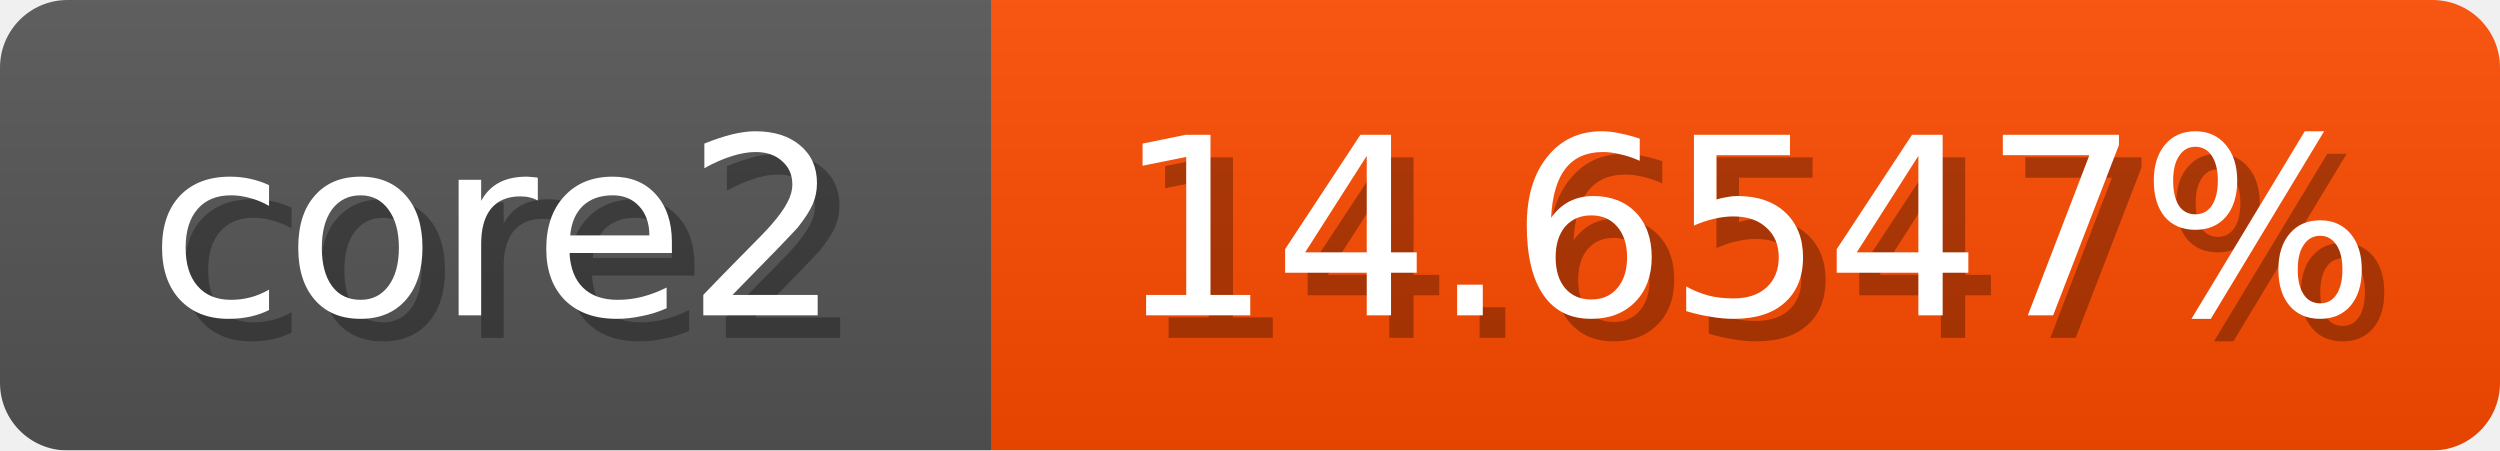
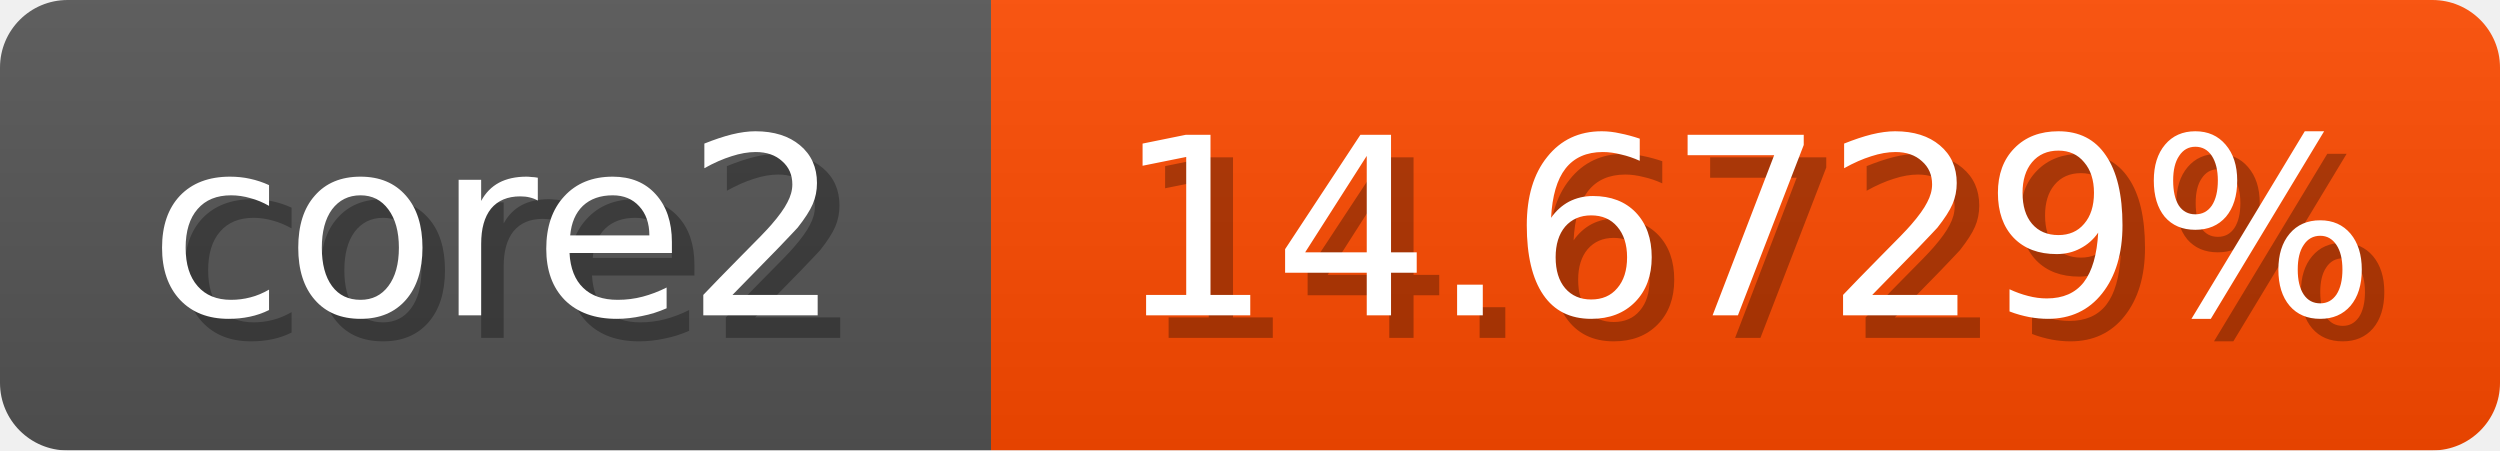
<svg xmlns="http://www.w3.org/2000/svg" width="111" height="20">
  <linearGradient id="b" x2="0" y2="100%">
    <stop offset="0" stop-color="#bbb" stop-opacity=".1" />
    <stop offset="1" stop-opacity=".1" />
  </linearGradient>
  <mask id="anybadge_1">
    <rect width="111" height="20" rx="3" fill="#fff" />
  </mask>
  <g mask="url(#anybadge_1)">
    <path fill="#555" d="M0 0h44v20H0z" />
    <path fill="#ff4b00" d="M44 0h67v20H44z" />
    <path fill="url(#b)" d="M0 0h111v20H0z" />
  </g>
  <g fill="#fff" text-anchor="middle" font-family="DejaVu Sans,Verdana,Geneva,sans-serif" font-size="11">
    <text x="23.0" y="15" fill="#010101" fill-opacity=".3">core2</text>
    <text x="22.0" y="14">core2</text>
  </g>
  <g fill="#fff" text-anchor="middle" font-family="DejaVu Sans,Verdana,Geneva,sans-serif" font-size="11">
-     <text x="78.5" y="15" fill="#010101" fill-opacity=".3">14.6547%</text>
-     <text x="77.5" y="14">14.6547%</text>
+     <text x="78.5" y="15" fill="#010101" fill-opacity=".3">14.6729%</text>
+     <text x="77.5" y="14">14.6729%</text>
  </g>
</svg>
